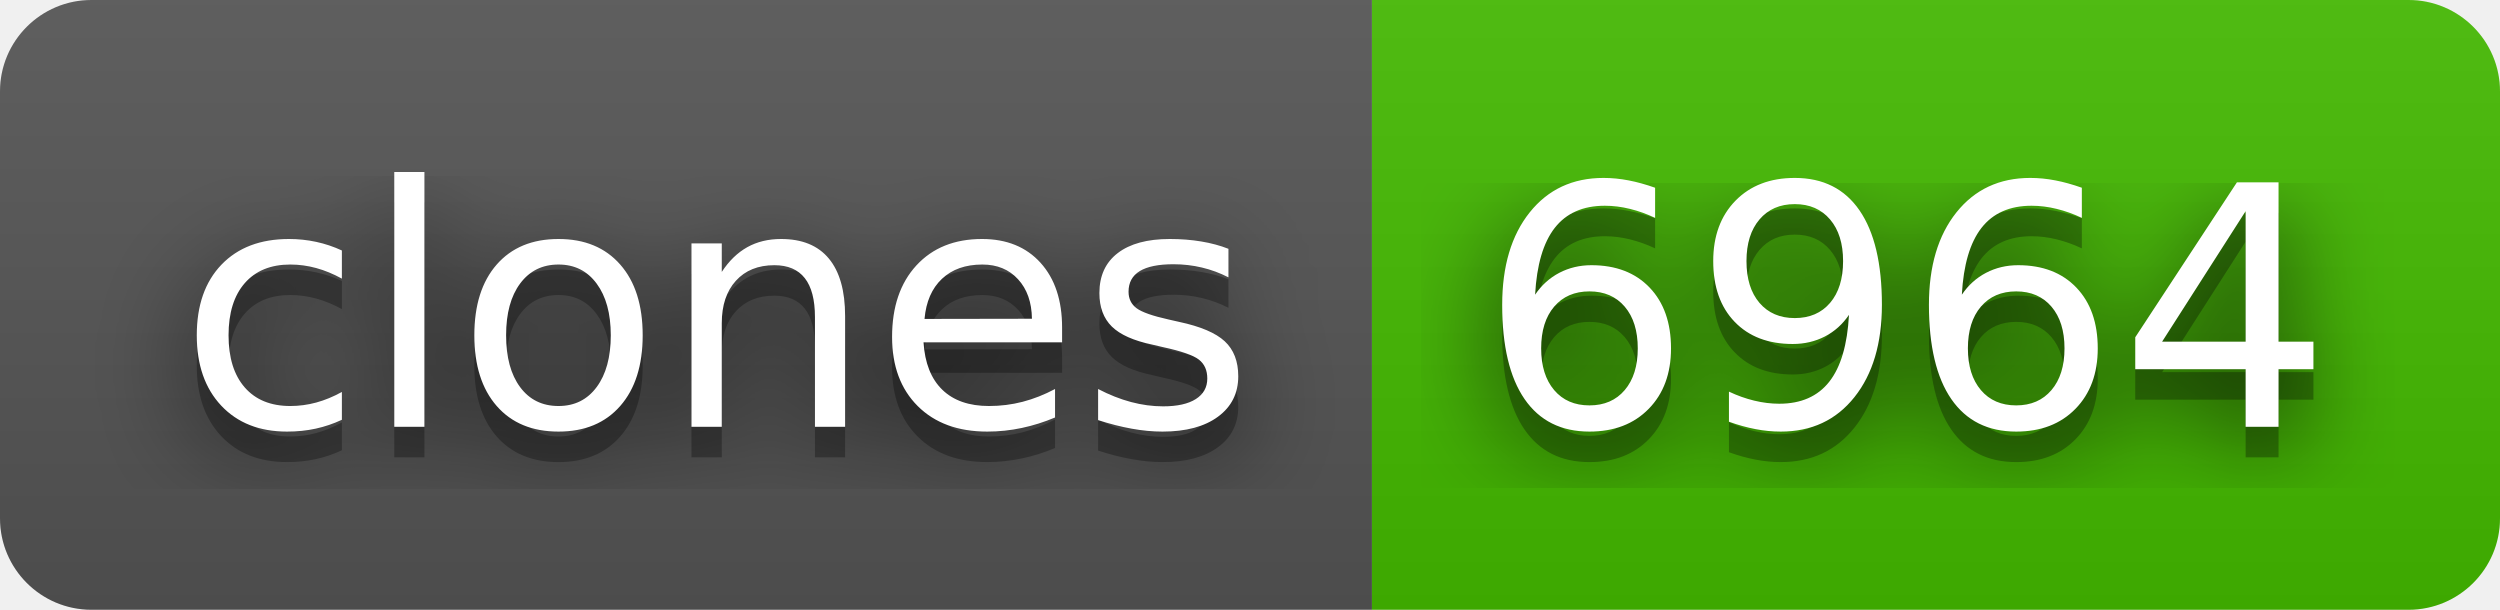
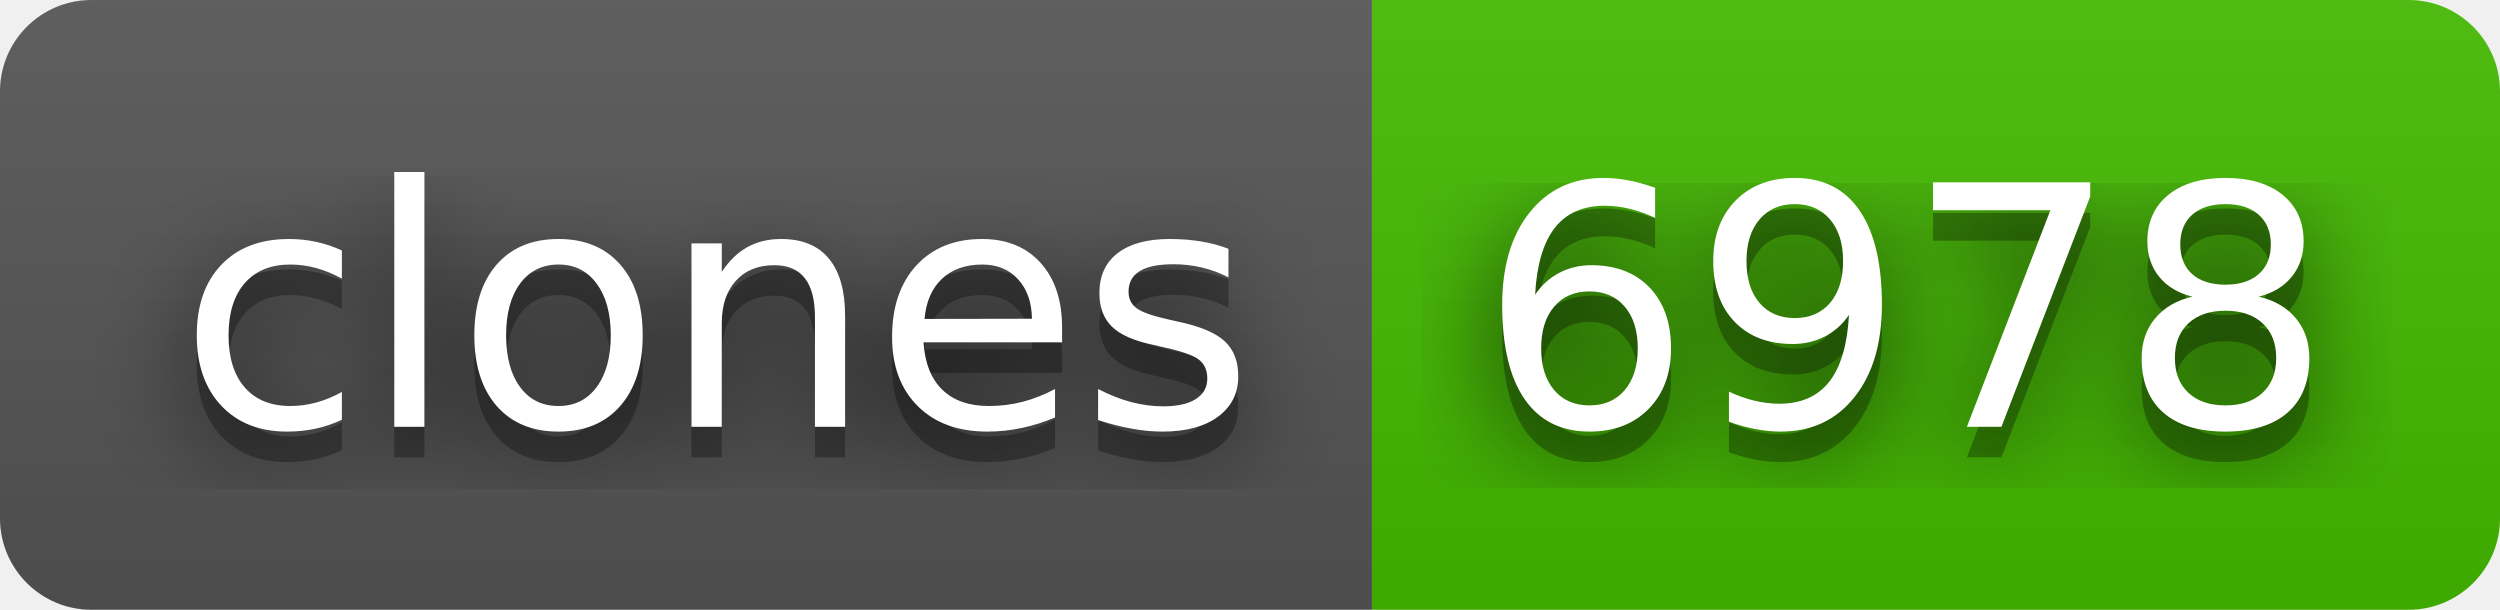
- <svg xmlns="http://www.w3.org/2000/svg" width="82" height="20" role="img" aria-label="clones: 6964">
+ <svg xmlns="http://www.w3.org/2000/svg" width="82" height="20" role="img" aria-label="clones: 6978">
  <filter id="blur">
    <feGaussianBlur in="SourceGraphic" stdDeviation="16" />
  </filter>
  <linearGradient id="s" x2="0" y2="100%">
    <stop offset="0" stop-color="#bbb" stop-opacity=".1" />
    <stop offset="1" stop-opacity=".1" />
  </linearGradient>
  <clipPath id="r">
    <rect width="82" height="20" rx="3" fill="#fff" />
  </clipPath>
  <g clip-path="url(#r)">
    <rect width="45" height="20" fill="#555" />
    <rect x="45" width="37" height="20" fill="#4b0" />
    <rect width="82" height="20" fill="url(#s)" />
  </g>
  <g fill="#fff" text-anchor="middle" font-family="Verdana,Geneva,DejaVu Sans,sans-serif" text-rendering="geometricPrecision" font-size="110">
    <text aria-hidden="true" x="235" y="150" fill="#010101" fill-opacity=".80" filter="url(#blur)" transform="scale(.1)" textLength="350">clones</text>
    <text aria-hidden="true" x="235" y="150" fill="#010101" fill-opacity=".3" transform="scale(.1)" textLength="350">clones</text>
    <text x="235" y="140" transform="scale(.1)" fill="#fff" textLength="350">clones</text>
-     <text aria-hidden="true" x="625" y="150" fill="#010101" fill-opacity=".80" filter="url(#blur)" transform="scale(.1)" textLength="270">6964</text>
-     <text aria-hidden="true" x="625" y="150" fill="#010101" fill-opacity=".3" transform="scale(.1)" textLength="270">6964</text>
-     <text x="625" y="140" transform="scale(.1)" fill="#fff" textLength="270">6964</text>
+     <text aria-hidden="true" x="625" y="150" fill="#010101" fill-opacity=".80" filter="url(#blur)" transform="scale(.1)" textLength="270">6978</text>
+     <text aria-hidden="true" x="625" y="150" fill="#010101" fill-opacity=".3" transform="scale(.1)" textLength="270">6978</text>
+     <text x="625" y="140" transform="scale(.1)" fill="#fff" textLength="270">6978</text>
  </g>
</svg>
